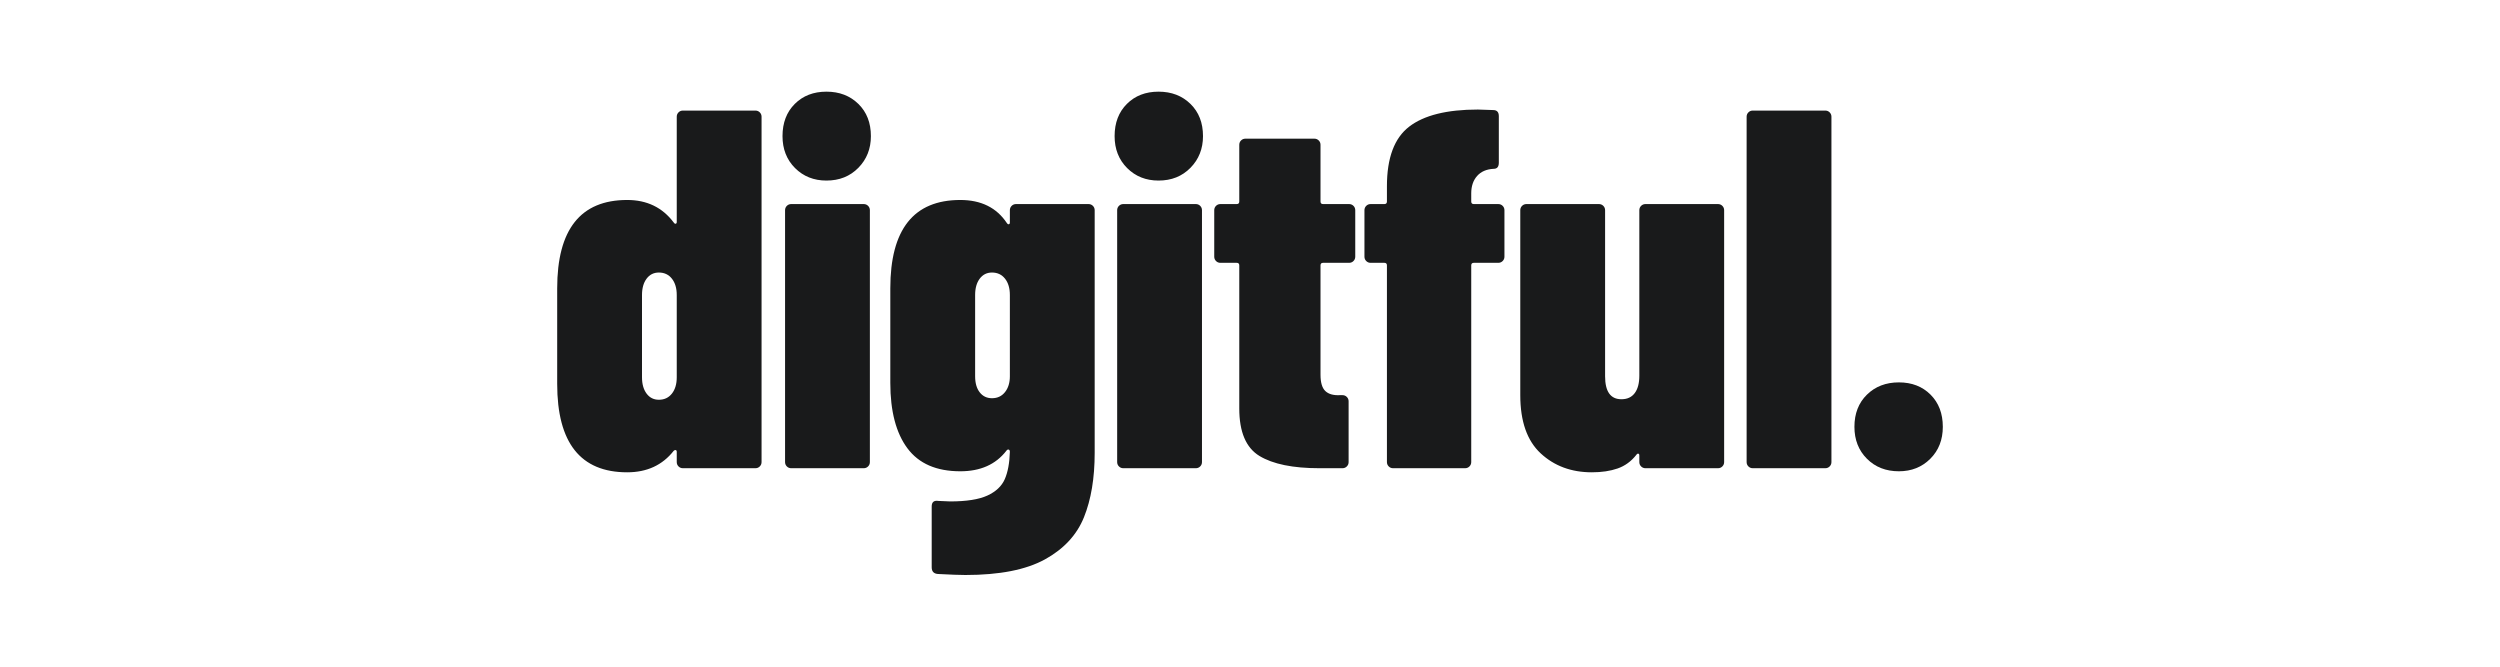
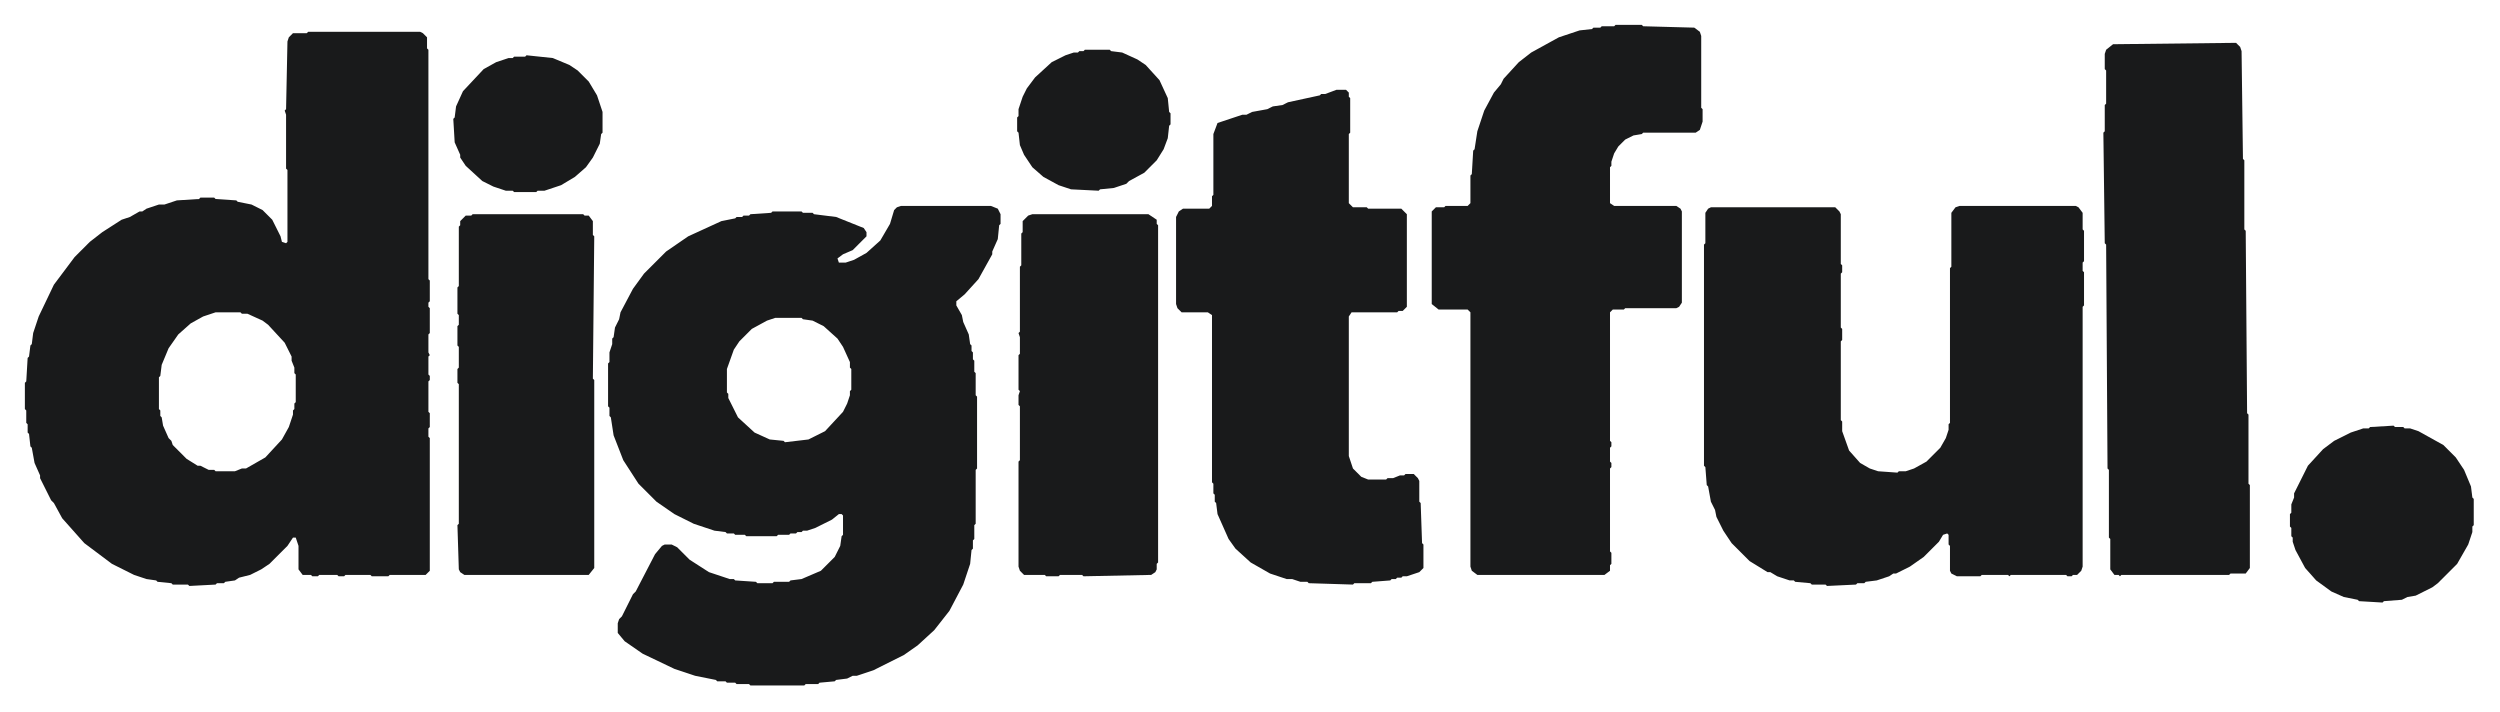
- <svg xmlns="http://www.w3.org/2000/svg" viewBox="0 0 600 160" role="img" aria-label="Digitful" shape-rendering="geometricPrecision">
-   <g transform="translate(130.7822 112.3721) scale(0.122622 -0.122622)">
-     <path d="M270 700H412Q417 700 420.5 696.5Q424 693 424 688V12Q424 7 420.5 3.5Q417 0 412 0H270Q265 0 261.5 3.5Q258 7 258 12V32Q258 35 256.0 35.5Q254 36 252 34Q219 -8 161 -8Q24 -8 24 165V352Q24 525 161 525Q219 525 252 481Q254 478 256.0 478.5Q258 479 258 482V688Q258 693 261.5 696.5Q265 700 270 700ZM258 178V339Q258 359 248.5 371.0Q239 383 223 383Q208 383 199.0 371.0Q190 359 190 339V178Q190 158 199.0 146.0Q208 134 223 134Q239 134 248.5 146.0Q258 158 258 178ZM465 650Q465 689 489.0 713.0Q513 737 551 737Q589 737 613.5 713.0Q638 689 638 650Q638 613 613.5 588.0Q589 563 551 563Q514 563 489.5 587.5Q465 612 465 650ZM470 12V505Q470 510 473.5 513.5Q477 517 482 517H624Q629 517 632.5 513.5Q636 510 636 505V12Q636 7 632.5 3.5Q629 0 624 0H482Q477 0 473.5 3.5Q470 7 470 12ZM922 517H1064Q1069 517 1072.5 513.5Q1076 510 1076 505V30Q1076 -44 1055.0 -96.0Q1034 -148 978.5 -178.5Q923 -209 823 -209Q807 -209 769 -207Q757 -206 757 -194V-75Q757 -62 770 -64L793 -65Q841 -65 866.0 -53.5Q891 -42 900.0 -21.5Q909 -1 910 32Q910 36 907.5 36.5Q905 37 903 34Q872 -6 813 -6Q743 -6 709.5 39.0Q676 84 676 167V352Q676 525 813 525Q874 525 904 480Q906 477 908.0 477.5Q910 478 910 481V505Q910 510 913.5 513.5Q917 517 922 517ZM910 180V339Q910 359 900.5 371.0Q891 383 875 383Q860 383 851.0 371.0Q842 359 842 339V180Q842 160 851.0 148.5Q860 137 875 137Q891 137 900.5 149.0Q910 161 910 180ZM1115 650Q1115 689 1139.0 713.0Q1163 737 1201 737Q1239 737 1263.5 713.0Q1288 689 1288 650Q1288 613 1263.5 588.0Q1239 563 1201 563Q1164 563 1139.5 587.5Q1115 612 1115 650ZM1120 12V505Q1120 510 1123.5 513.5Q1127 517 1132 517H1274Q1279 517 1282.5 513.5Q1286 510 1286 505V12Q1286 7 1282.5 3.5Q1279 0 1274 0H1132Q1127 0 1123.5 3.5Q1120 7 1120 12ZM1574 402H1523Q1518 402 1518 397V183Q1518 160 1527.5 151.0Q1537 142 1556 143H1561Q1566 143 1569.5 139.5Q1573 136 1573 131V12Q1573 7 1569.5 3.5Q1566 0 1561 0H1516Q1438 0 1398.5 24.0Q1359 48 1359 117V397Q1359 402 1354 402H1322Q1317 402 1313.5 405.5Q1310 409 1310 414V505Q1310 510 1313.5 513.5Q1317 517 1322 517H1354Q1359 517 1359 522V633Q1359 638 1362.5 641.5Q1366 645 1371 645H1506Q1511 645 1514.5 641.5Q1518 638 1518 633V522Q1518 517 1523 517H1574Q1579 517 1582.5 513.5Q1586 510 1586 505V414Q1586 409 1582.5 405.5Q1579 402 1574 402ZM1878 505V414Q1878 409 1874.5 405.5Q1871 402 1866 402H1818Q1813 402 1813 397V12Q1813 7 1809.5 3.5Q1806 0 1801 0H1660Q1655 0 1651.5 3.5Q1648 7 1648 12V397Q1648 402 1643 402H1616Q1611 402 1607.5 405.5Q1604 409 1604 414V505Q1604 510 1607.5 513.5Q1611 517 1616 517H1643Q1648 517 1648 522V552Q1648 635 1691.5 668.5Q1735 702 1826 702L1856 701Q1867 701 1867 689V598Q1867 586 1857 586Q1836 585 1824.5 572.0Q1813 559 1813 538V522Q1813 517 1818 517H1866Q1871 517 1874.5 513.5Q1878 510 1878 505ZM2154 517H2296Q2301 517 2304.5 513.5Q2308 510 2308 505V12Q2308 7 2304.5 3.5Q2301 0 2296 0H2154Q2149 0 2145.5 3.5Q2142 7 2142 12V25Q2142 28 2140.0 28.5Q2138 29 2136 26Q2121 7 2099.5 -0.5Q2078 -8 2049 -8Q1989 -8 1949.0 29.0Q1909 66 1909 143V505Q1909 510 1912.5 513.5Q1916 517 1921 517H2063Q2068 517 2071.5 513.5Q2075 510 2075 505V180Q2075 135 2107 135Q2124 135 2133.0 147.0Q2142 159 2142 181V505Q2142 510 2145.5 513.5Q2149 517 2154 517ZM2352 12V688Q2352 693 2355.5 696.5Q2359 700 2364 700H2506Q2511 700 2514.5 696.5Q2518 693 2518 688V12Q2518 7 2514.5 3.5Q2511 0 2506 0H2364Q2359 0 2355.5 3.5Q2352 7 2352 12Z" fill="#191A1B" />
-     <path d="M2563 81Q2563 120 2587.5 144.0Q2612 168 2650 168Q2688 168 2712.0 144.0Q2736 120 2736 81Q2736 43 2711.5 18.5Q2687 -6 2650 -6Q2612 -6 2587.5 18.5Q2563 43 2563 81Z" fill="#191A1B" />
+ <svg xmlns="http://www.w3.org/2000/svg" viewBox="0 0 1809 515" role="img" aria-label="Digitful" shape-rendering="geometricPrecision">
+   <g>
+     <path d="M 744.00 156.00 L 740.00 160.00 L 740.00 168.00 L 739.00 169.00 L 739.00 192.00 L 738.00 193.00 L 738.00 240.00 L 737.00 241.00 L 738.00 244.00 L 738.00 256.00 L 737.00 257.00 L 737.00 282.00 L 738.00 283.00 L 737.00 286.00 L 737.00 293.00 L 738.00 294.00 L 738.00 333.00 L 737.00 334.00 L 737.00 410.00 L 738.00 413.00 L 741.00 416.00 L 756.00 416.00 L 757.00 417.00 L 766.00 417.00 L 767.00 416.00 L 783.00 416.00 L 784.00 417.00 L 833.00 416.00 L 836.00 414.00 L 837.00 412.00 L 837.00 408.00 L 838.00 407.00 L 838.00 163.00 L 837.00 162.00 L 837.00 159.00 L 831.00 155.00 L 747.00 155.00 Z M 337.00 156.00 L 333.00 160.00 L 333.00 163.00 L 332.00 164.00 L 332.00 207.00 L 331.00 208.00 L 331.00 227.00 L 332.00 228.00 L 332.00 235.00 L 331.00 236.00 L 331.00 250.00 L 332.00 251.00 L 332.00 266.00 L 331.00 267.00 L 331.00 277.00 L 332.00 278.00 L 332.00 379.00 L 331.00 380.00 L 332.00 412.00 L 333.00 414.00 L 336.00 416.00 L 426.00 416.00 L 430.00 411.00 L 430.00 275.00 L 429.00 274.00 L 430.00 171.00 L 429.00 170.00 L 429.00 160.00 L 426.00 156.00 L 423.00 156.00 L 422.00 155.00 L 342.00 155.00 L 341.00 156.00 Z M 1504.00 150.00 L 1502.00 149.00 L 1418.00 149.00 L 1415.00 150.00 L 1412.00 154.00 L 1412.00 193.00 L 1411.00 194.00 L 1411.00 306.00 L 1410.00 307.00 L 1410.00 311.00 L 1408.00 317.00 L 1404.00 324.00 L 1394.00 334.00 L 1385.00 339.00 L 1379.00 341.00 L 1374.00 341.00 L 1373.00 342.00 L 1359.00 341.00 L 1353.00 339.00 L 1346.00 335.00 L 1338.00 326.00 L 1333.00 312.00 L 1333.00 305.00 L 1332.00 304.00 L 1332.00 247.00 L 1333.00 246.00 L 1333.00 238.00 L 1332.00 237.00 L 1332.00 198.00 L 1333.00 197.00 L 1333.00 192.00 L 1332.00 191.00 L 1332.00 155.00 L 1331.00 153.00 L 1328.00 150.00 L 1238.00 150.00 L 1236.00 151.00 L 1234.00 154.00 L 1234.00 176.00 L 1233.00 177.00 L 1233.00 337.00 L 1234.00 338.00 L 1235.00 351.00 L 1236.00 352.00 L 1238.00 363.00 L 1241.00 369.00 L 1242.00 374.00 L 1247.00 384.00 L 1253.00 393.00 L 1266.00 406.00 L 1279.00 414.00 L 1281.00 414.00 L 1286.00 417.00 L 1295.00 420.00 L 1298.00 420.00 L 1299.00 421.00 L 1310.00 422.00 L 1311.00 423.00 L 1321.00 423.00 L 1322.00 424.00 L 1343.00 423.00 L 1344.00 422.00 L 1349.00 422.00 L 1350.00 421.00 L 1358.00 420.00 L 1367.00 417.00 L 1370.00 415.00 L 1372.00 415.00 L 1382.00 410.00 L 1392.00 403.00 L 1403.00 392.00 L 1406.00 387.00 L 1409.00 386.00 L 1410.00 387.00 L 1410.00 394.00 L 1411.00 395.00 L 1411.00 413.00 L 1412.00 415.00 L 1416.00 417.00 L 1433.00 417.00 L 1434.00 416.00 L 1453.00 416.00 L 1454.00 417.00 L 1455.00 416.00 L 1495.00 416.00 L 1496.00 417.00 L 1499.00 417.00 L 1500.00 416.00 L 1503.00 416.00 L 1506.00 413.00 L 1507.00 410.00 L 1507.00 222.00 L 1508.00 221.00 L 1508.00 197.00 L 1507.00 196.00 L 1507.00 190.00 L 1508.00 189.00 L 1508.00 167.00 L 1507.00 166.00 L 1507.00 154.00 Z M 722.00 151.00 L 717.00 149.00 L 652.00 149.00 L 649.00 150.00 L 647.00 152.00 L 644.00 162.00 L 637.00 174.00 L 627.00 183.00 L 618.00 188.00 L 612.00 190.00 L 607.00 190.00 L 606.00 187.00 L 610.00 184.00 L 617.00 181.00 L 627.00 171.00 L 627.00 168.00 L 625.00 165.00 L 605.00 157.00 L 589.00 155.00 L 588.00 154.00 L 581.00 154.00 L 580.00 153.00 L 559.00 153.00 L 558.00 154.00 L 543.00 155.00 L 542.00 156.00 L 538.00 156.00 L 537.00 157.00 L 533.00 157.00 L 532.00 158.00 L 522.00 160.00 L 498.00 171.00 L 482.00 182.00 L 466.00 198.00 L 458.00 209.00 L 449.00 226.00 L 448.00 231.00 L 445.00 237.00 L 444.00 244.00 L 443.00 245.00 L 443.00 249.00 L 441.00 255.00 L 441.00 262.00 L 440.00 263.00 L 440.00 294.00 L 441.00 295.00 L 441.00 301.00 L 442.00 302.00 L 444.00 315.00 L 451.00 333.00 L 462.00 350.00 L 475.00 363.00 L 488.00 372.00 L 502.00 379.00 L 517.00 384.00 L 525.00 385.00 L 526.00 386.00 L 531.00 386.00 L 532.00 387.00 L 539.00 387.00 L 540.00 388.00 L 562.00 388.00 L 563.00 387.00 L 571.00 387.00 L 572.00 386.00 L 576.00 386.00 L 577.00 385.00 L 580.00 385.00 L 581.00 384.00 L 584.00 384.00 L 590.00 382.00 L 602.00 376.00 L 607.00 372.00 L 609.00 372.00 L 610.00 373.00 L 610.00 387.00 L 609.00 388.00 L 608.00 395.00 L 604.00 403.00 L 594.00 413.00 L 580.00 419.00 L 572.00 420.00 L 571.00 421.00 L 560.00 421.00 L 559.00 422.00 L 548.00 422.00 L 547.00 421.00 L 532.00 420.00 L 531.00 419.00 L 528.00 419.00 L 513.00 414.00 L 499.00 405.00 L 490.00 396.00 L 486.00 394.00 L 481.00 394.00 L 479.00 395.00 L 474.00 401.00 L 460.00 428.00 L 458.00 430.00 L 450.00 446.00 L 448.00 448.00 L 447.00 451.00 L 447.00 458.00 L 452.00 464.00 L 465.00 473.00 L 488.00 484.00 L 503.00 489.00 L 518.00 492.00 L 519.00 493.00 L 525.00 493.00 L 526.00 494.00 L 532.00 494.00 L 533.00 495.00 L 542.00 495.00 L 543.00 496.00 L 582.00 496.00 L 583.00 495.00 L 592.00 495.00 L 593.00 494.00 L 604.00 493.00 L 605.00 492.00 L 613.00 491.00 L 617.00 489.00 L 620.00 489.00 L 632.00 485.00 L 654.00 474.00 L 664.00 467.00 L 676.00 456.00 L 687.00 442.00 L 697.00 423.00 L 702.00 408.00 L 703.00 398.00 L 704.00 397.00 L 704.00 391.00 L 705.00 390.00 L 705.00 380.00 L 706.00 379.00 L 706.00 340.00 L 707.00 339.00 L 707.00 287.00 L 706.00 286.00 L 706.00 270.00 L 705.00 269.00 L 705.00 261.00 L 704.00 260.00 L 704.00 255.00 L 703.00 254.00 L 703.00 250.00 L 702.00 249.00 L 701.00 242.00 L 697.00 233.00 L 696.00 228.00 L 692.00 221.00 L 692.00 218.00 L 698.00 213.00 L 708.00 202.00 L 718.00 184.00 L 718.00 182.00 L 722.00 173.00 L 723.00 163.00 L 724.00 162.00 L 724.00 155.00 Z M 561.00 230.00 L 580.00 230.00 L 581.00 231.00 L 588.00 232.00 L 596.00 236.00 L 606.00 245.00 L 610.00 251.00 L 615.00 262.00 L 615.00 266.00 L 616.00 267.00 L 616.00 282.00 L 615.00 283.00 L 615.00 286.00 L 613.00 292.00 L 610.00 298.00 L 597.00 312.00 L 585.00 318.00 L 568.00 320.00 L 567.00 319.00 L 557.00 318.00 L 546.00 313.00 L 534.00 302.00 L 527.00 288.00 L 527.00 285.00 L 526.00 284.00 L 526.00 267.00 L 531.00 253.00 L 535.00 247.00 L 544.00 238.00 L 555.00 232.00 Z M 967.00 65.00 L 959.00 68.00 L 956.00 68.00 L 955.00 69.00 L 932.00 74.00 L 928.00 76.00 L 921.00 77.00 L 917.00 79.00 L 906.00 81.00 L 902.00 83.00 L 899.00 83.00 L 881.00 89.00 L 878.00 97.00 L 878.00 141.00 L 877.00 142.00 L 877.00 149.00 L 875.00 151.00 L 856.00 151.00 L 853.00 153.00 L 851.00 157.00 L 851.00 220.00 L 852.00 223.00 L 855.00 226.00 L 874.00 226.00 L 877.00 228.00 L 877.00 349.00 L 878.00 350.00 L 878.00 357.00 L 879.00 358.00 L 879.00 363.00 L 880.00 364.00 L 881.00 372.00 L 889.00 390.00 L 894.00 397.00 L 905.00 407.00 L 919.00 415.00 L 931.00 419.00 L 935.00 419.00 L 941.00 421.00 L 946.00 421.00 L 947.00 422.00 L 979.00 423.00 L 980.00 422.00 L 992.00 422.00 L 993.00 421.00 L 1006.00 420.00 L 1007.00 419.00 L 1010.00 419.00 L 1011.00 418.00 L 1014.00 418.00 L 1015.00 417.00 L 1018.00 417.00 L 1027.00 414.00 L 1030.00 411.00 L 1030.00 394.00 L 1029.00 393.00 L 1028.00 364.00 L 1027.00 363.00 L 1027.00 348.00 L 1026.00 346.00 L 1023.00 343.00 L 1017.00 343.00 L 1016.00 344.00 L 1013.00 344.00 L 1008.00 346.00 L 1004.00 346.00 L 1003.00 347.00 L 990.00 347.00 L 985.00 345.00 L 979.00 339.00 L 976.00 330.00 L 976.00 229.00 L 978.00 226.00 L 1011.00 226.00 L 1012.00 225.00 L 1015.00 225.00 L 1018.00 222.00 L 1018.00 155.00 L 1014.00 151.00 L 990.00 151.00 L 989.00 150.00 L 979.00 150.00 L 976.00 147.00 L 976.00 97.00 L 977.00 96.00 L 977.00 71.00 L 976.00 70.00 L 976.00 67.00 L 974.00 65.00 Z M 400.00 42.00 L 381.00 40.00 L 380.00 41.00 L 372.00 41.00 L 371.00 42.00 L 368.00 42.00 L 359.00 45.00 L 350.00 50.00 L 335.00 66.00 L 330.00 77.00 L 329.00 85.00 L 328.00 86.00 L 329.00 103.00 L 333.00 112.00 L 333.00 114.00 L 337.00 120.00 L 349.00 131.00 L 357.00 135.00 L 366.00 138.00 L 371.00 138.00 L 372.00 139.00 L 388.00 139.00 L 389.00 138.00 L 394.00 138.00 L 406.00 134.00 L 416.00 128.00 L 424.00 121.00 L 429.00 114.00 L 434.00 104.00 L 435.00 97.00 L 436.00 96.00 L 436.00 81.00 L 432.00 69.00 L 426.00 59.00 L 418.00 51.00 L 412.00 47.00 Z M 785.00 36.00 L 784.00 37.00 L 781.00 37.00 L 780.00 38.00 L 777.00 38.00 L 771.00 40.00 L 761.00 45.00 L 749.00 56.00 L 743.00 64.00 L 740.00 70.00 L 737.00 79.00 L 737.00 84.00 L 736.00 85.00 L 736.00 95.00 L 737.00 96.00 L 738.00 105.00 L 741.00 112.00 L 747.00 121.00 L 755.00 128.00 L 766.00 134.00 L 775.00 137.00 L 795.00 138.00 L 796.00 137.00 L 806.00 136.00 L 815.00 133.00 L 817.00 131.00 L 828.00 125.00 L 837.00 116.00 L 842.00 108.00 L 845.00 100.00 L 846.00 91.00 L 847.00 90.00 L 847.00 82.00 L 846.00 81.00 L 845.00 71.00 L 839.00 58.00 L 829.00 47.00 L 823.00 43.00 L 812.00 38.00 L 804.00 37.00 L 803.00 36.00 Z M 1529.00 32.00 L 1524.00 36.00 L 1523.00 39.00 L 1523.00 50.00 L 1524.00 51.00 L 1524.00 75.00 L 1523.00 76.00 L 1523.00 95.00 L 1522.00 96.00 L 1523.00 176.00 L 1524.00 177.00 L 1525.00 339.00 L 1526.00 340.00 L 1526.00 389.00 L 1527.00 390.00 L 1527.00 412.00 L 1530.00 416.00 L 1533.00 416.00 L 1534.00 417.00 L 1535.00 416.00 L 1613.00 416.00 L 1614.00 415.00 L 1625.00 415.00 L 1628.00 411.00 L 1628.00 351.00 L 1627.00 350.00 L 1627.00 300.00 L 1626.00 299.00 L 1625.00 167.00 L 1624.00 166.00 L 1624.00 116.00 L 1623.00 115.00 L 1622.00 37.00 L 1621.00 34.00 L 1618.00 31.00 Z M 306.00 24.00 L 304.00 23.00 L 223.00 23.00 L 222.00 24.00 L 212.00 24.00 L 209.00 27.00 L 208.00 30.00 L 207.00 79.00 L 206.00 80.00 L 207.00 83.00 L 207.00 122.00 L 208.00 123.00 L 208.00 175.00 L 207.00 176.00 L 204.00 175.00 L 203.00 171.00 L 197.00 159.00 L 190.00 152.00 L 182.00 148.00 L 172.00 146.00 L 171.00 145.00 L 156.00 144.00 L 155.00 143.00 L 145.00 143.00 L 144.00 144.00 L 128.00 145.00 L 119.00 148.00 L 115.00 148.00 L 106.00 151.00 L 103.00 153.00 L 101.00 153.00 L 94.00 157.00 L 88.00 159.00 L 74.00 168.00 L 65.00 175.00 L 54.00 186.00 L 39.00 206.00 L 28.00 229.00 L 24.00 241.00 L 23.00 249.00 L 22.00 250.00 L 21.00 258.00 L 20.00 259.00 L 19.00 276.00 L 18.00 277.00 L 18.00 296.00 L 19.00 297.00 L 19.00 306.00 L 20.00 307.00 L 20.00 313.00 L 21.00 314.00 L 22.00 323.00 L 23.00 324.00 L 25.00 335.00 L 29.00 344.00 L 29.00 346.00 L 37.00 362.00 L 39.00 364.00 L 45.00 375.00 L 61.00 393.00 L 81.00 408.00 L 97.00 416.00 L 106.00 419.00 L 113.00 420.00 L 114.00 421.00 L 124.00 422.00 L 125.00 423.00 L 136.00 423.00 L 137.00 424.00 L 156.00 423.00 L 157.00 422.00 L 162.00 422.00 L 163.00 421.00 L 170.00 420.00 L 173.00 418.00 L 181.00 416.00 L 189.00 412.00 L 195.00 408.00 L 208.00 395.00 L 212.00 389.00 L 214.00 389.00 L 216.00 395.00 L 216.00 412.00 L 219.00 416.00 L 225.00 416.00 L 226.00 417.00 L 230.00 417.00 L 231.00 416.00 L 244.00 416.00 L 245.00 417.00 L 249.00 417.00 L 250.00 416.00 L 268.00 416.00 L 269.00 417.00 L 281.00 417.00 L 282.00 416.00 L 308.00 416.00 L 311.00 413.00 L 311.00 317.00 L 310.00 316.00 L 310.00 310.00 L 311.00 309.00 L 311.00 299.00 L 310.00 298.00 L 310.00 276.00 L 311.00 275.00 L 311.00 272.00 L 310.00 271.00 L 310.00 258.00 L 311.00 257.00 L 310.00 255.00 L 310.00 242.00 L 311.00 241.00 L 311.00 223.00 L 310.00 222.00 L 310.00 219.00 L 311.00 218.00 L 311.00 203.00 L 310.00 202.00 L 310.00 36.00 L 309.00 35.00 L 309.00 27.00 Z M 156.00 226.00 L 174.00 226.00 L 175.00 227.00 L 179.00 227.00 L 190.00 232.00 L 194.00 235.00 L 206.00 248.00 L 211.00 258.00 L 211.00 261.00 L 213.00 266.00 L 213.00 270.00 L 214.00 271.00 L 214.00 291.00 L 213.00 292.00 L 213.00 296.00 L 212.00 297.00 L 212.00 300.00 L 209.00 309.00 L 204.00 318.00 L 192.00 331.00 L 178.00 339.00 L 175.00 339.00 L 170.00 341.00 L 156.00 341.00 L 155.00 340.00 L 151.00 340.00 L 145.00 337.00 L 143.00 337.00 L 135.00 332.00 L 125.00 322.00 L 124.00 319.00 L 122.00 317.00 L 118.00 308.00 L 117.00 302.00 L 116.00 301.00 L 116.00 297.00 L 115.00 296.00 L 115.00 273.00 L 116.00 272.00 L 117.00 264.00 L 122.00 252.00 L 129.00 242.00 L 138.00 234.00 L 147.00 229.00 Z M 1226.00 20.00 L 1189.00 19.00 L 1188.00 18.00 L 1169.00 18.00 L 1168.00 19.00 L 1159.00 19.00 L 1158.00 20.00 L 1153.00 20.00 L 1152.00 21.00 L 1143.00 22.00 L 1128.00 27.00 L 1108.00 38.00 L 1099.00 45.00 L 1088.00 57.00 L 1086.00 61.00 L 1081.00 67.00 L 1074.00 80.00 L 1069.00 95.00 L 1067.00 108.00 L 1066.00 109.00 L 1065.00 126.00 L 1064.00 127.00 L 1064.00 147.00 L 1062.00 149.00 L 1046.00 149.00 L 1045.00 150.00 L 1039.00 150.00 L 1036.00 153.00 L 1036.00 220.00 L 1041.00 224.00 L 1062.00 224.00 L 1064.00 226.00 L 1064.00 410.00 L 1065.00 413.00 L 1069.00 416.00 L 1161.00 416.00 L 1165.00 413.00 L 1165.00 409.00 L 1166.00 408.00 L 1166.00 400.00 L 1165.00 399.00 L 1165.00 339.00 L 1166.00 338.00 L 1166.00 335.00 L 1165.00 334.00 L 1165.00 324.00 L 1166.00 323.00 L 1166.00 320.00 L 1165.00 319.00 L 1165.00 226.00 L 1167.00 224.00 L 1175.00 224.00 L 1176.00 223.00 L 1213.00 223.00 L 1215.00 222.00 L 1217.00 219.00 L 1217.00 153.00 L 1216.00 151.00 L 1213.00 149.00 L 1168.00 149.00 L 1165.00 147.00 L 1165.00 121.00 L 1166.00 120.00 L 1166.00 117.00 L 1168.00 111.00 L 1171.00 106.00 L 1176.00 101.00 L 1182.00 98.00 L 1188.00 97.00 L 1189.00 96.00 L 1227.00 96.00 L 1230.00 94.00 L 1232.00 88.00 L 1232.00 79.00 L 1231.00 78.00 L 1231.00 26.00 L 1230.00 23.00 Z" fill="#191A1B" fill-rule="evenodd" />
+     <path d="M 1739.00 309.00 L 1733.00 309.00 L 1732.00 308.00 L 1715.00 309.00 L 1714.00 310.00 L 1710.00 310.00 L 1701.00 313.00 L 1689.00 319.00 L 1681.00 325.00 L 1670.00 337.00 L 1660.00 357.00 L 1660.00 360.00 L 1658.00 365.00 L 1658.00 371.00 L 1657.00 372.00 L 1657.00 381.00 L 1658.00 382.00 L 1658.00 388.00 L 1659.00 389.00 L 1659.00 392.00 L 1661.00 398.00 L 1668.00 411.00 L 1676.00 420.00 L 1687.00 428.00 L 1696.00 432.00 L 1706.00 434.00 L 1707.00 435.00 L 1724.00 436.00 L 1725.00 435.00 L 1738.00 434.00 L 1742.00 432.00 L 1748.00 431.00 L 1760.00 425.00 L 1764.00 422.00 L 1778.00 408.00 L 1786.00 394.00 L 1789.00 385.00 L 1789.00 381.00 L 1790.00 380.00 L 1790.00 361.00 L 1789.00 360.00 L 1788.00 352.00 L 1783.00 340.00 L 1777.00 331.00 L 1768.00 322.00 L 1750.00 312.00 L 1744.00 310.00 L 1740.00 310.00 Z" fill="#191A1B" fill-rule="evenodd" />
  </g>
</svg>
